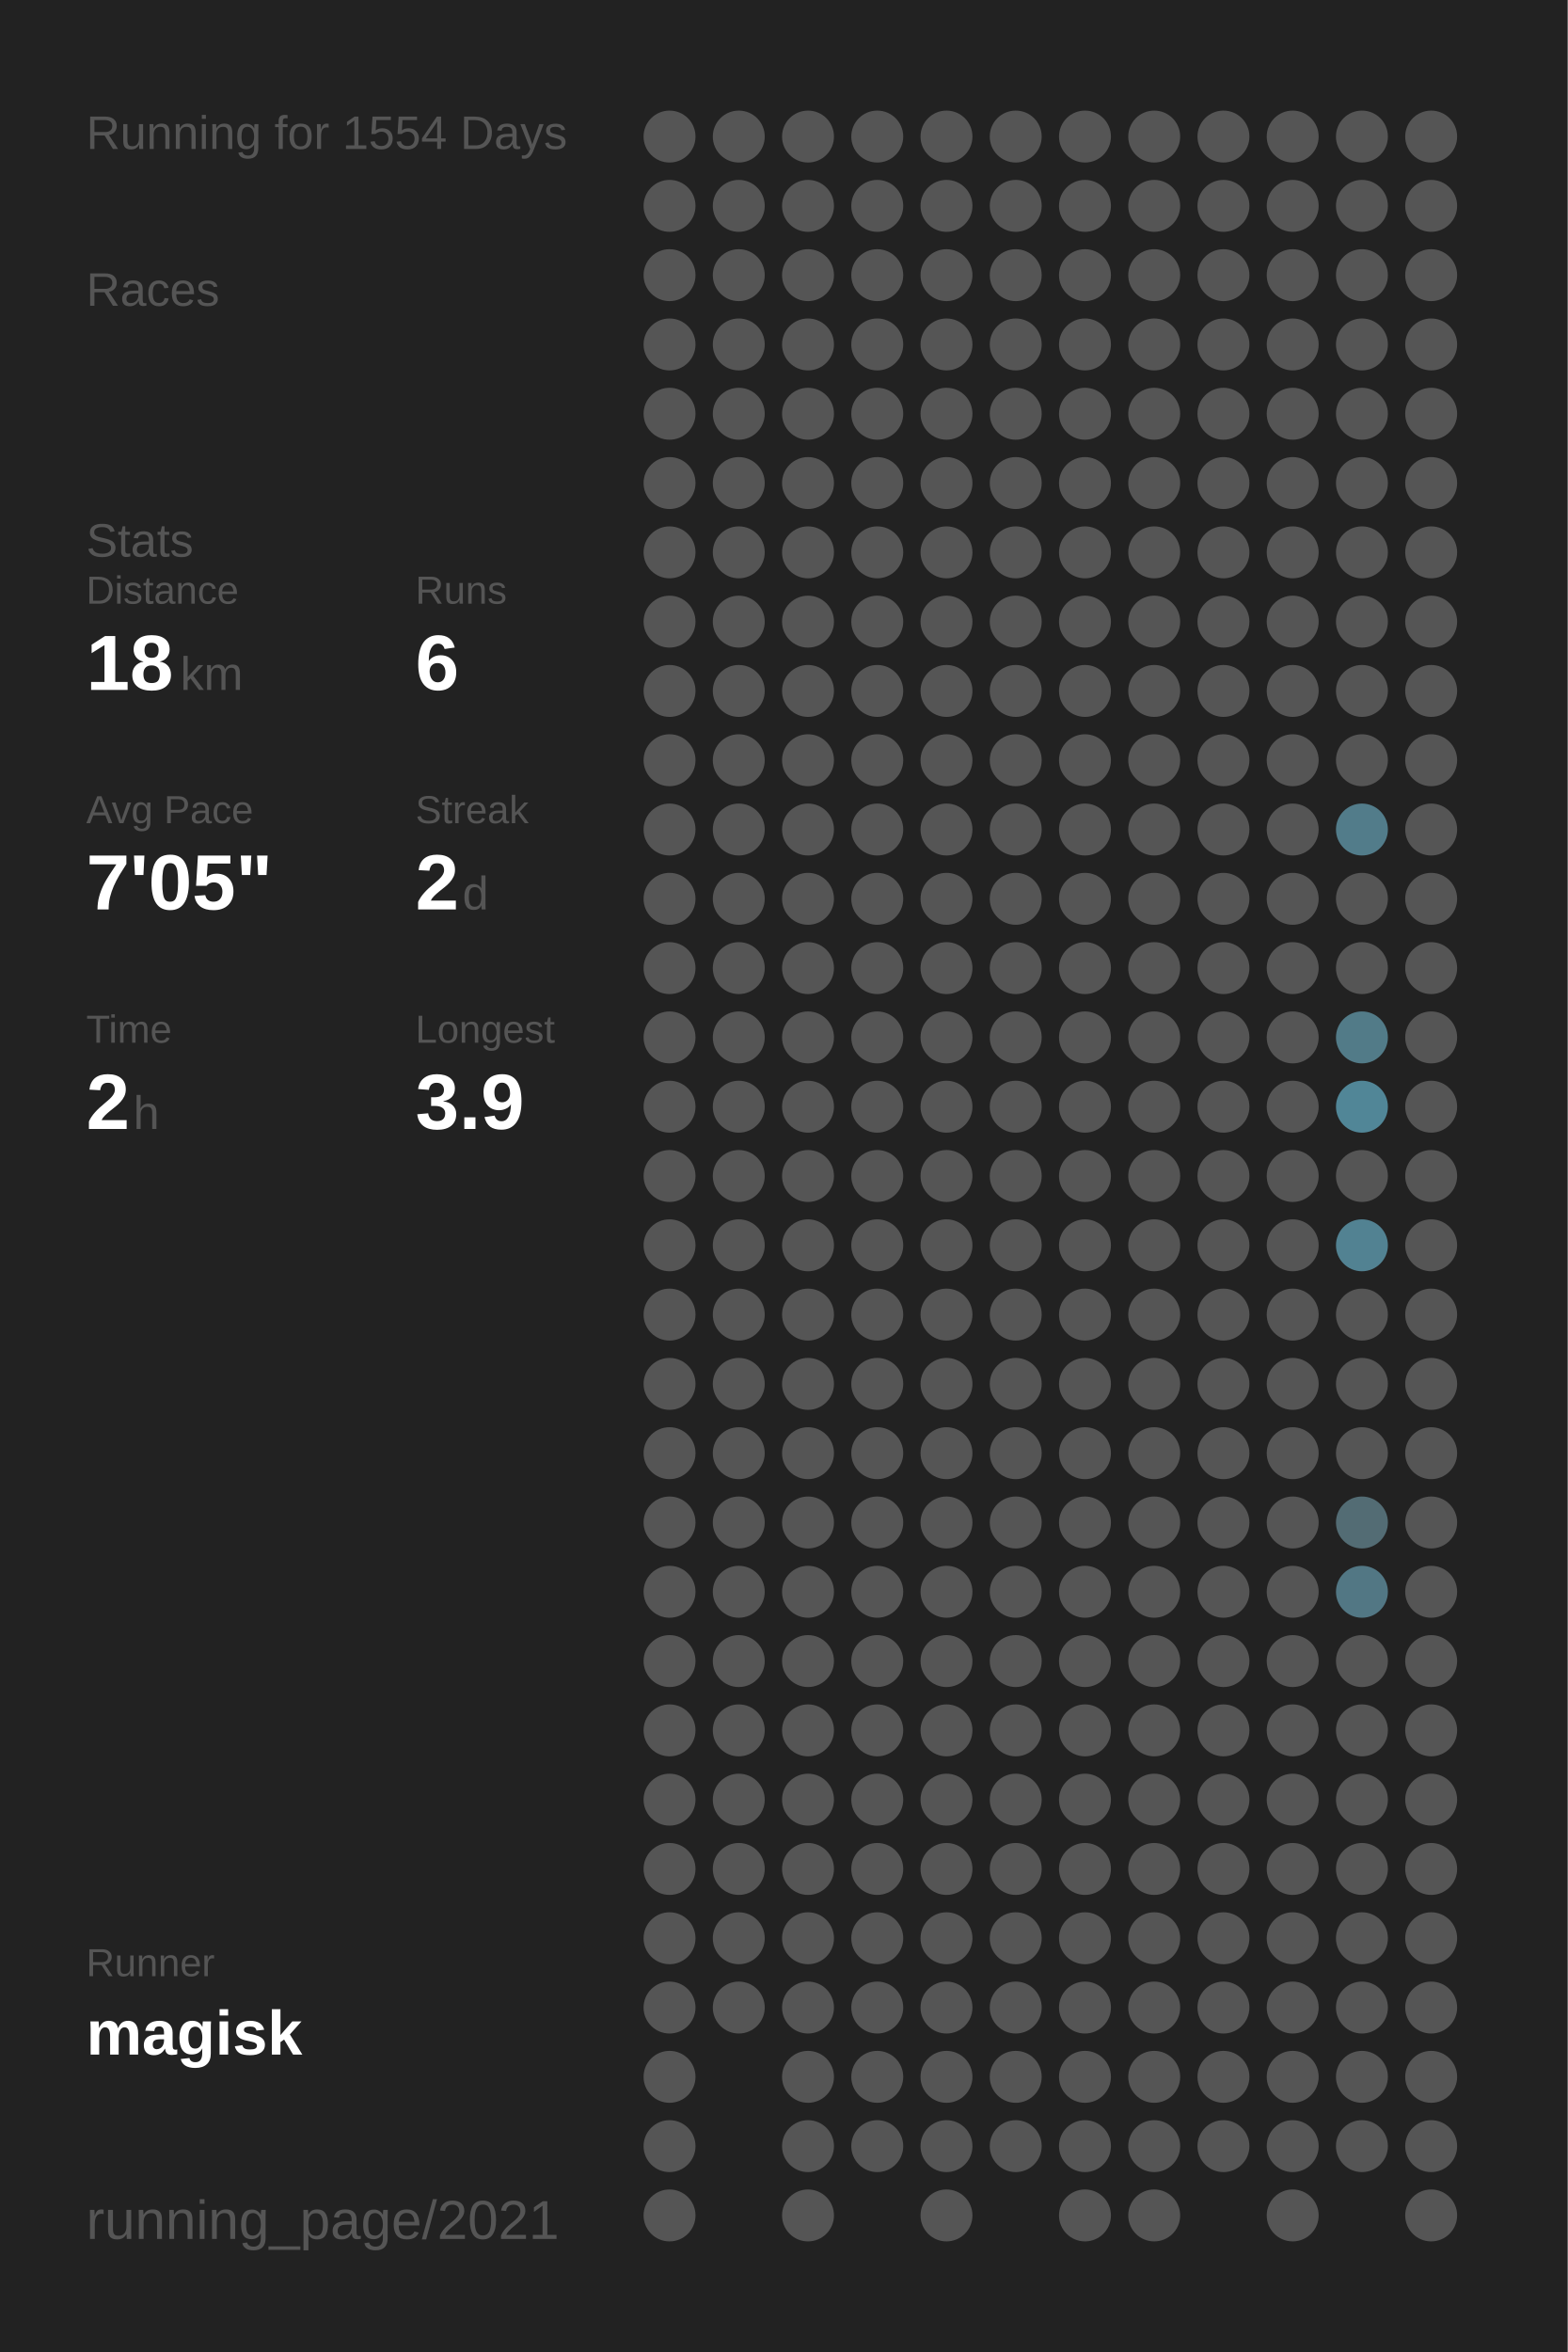
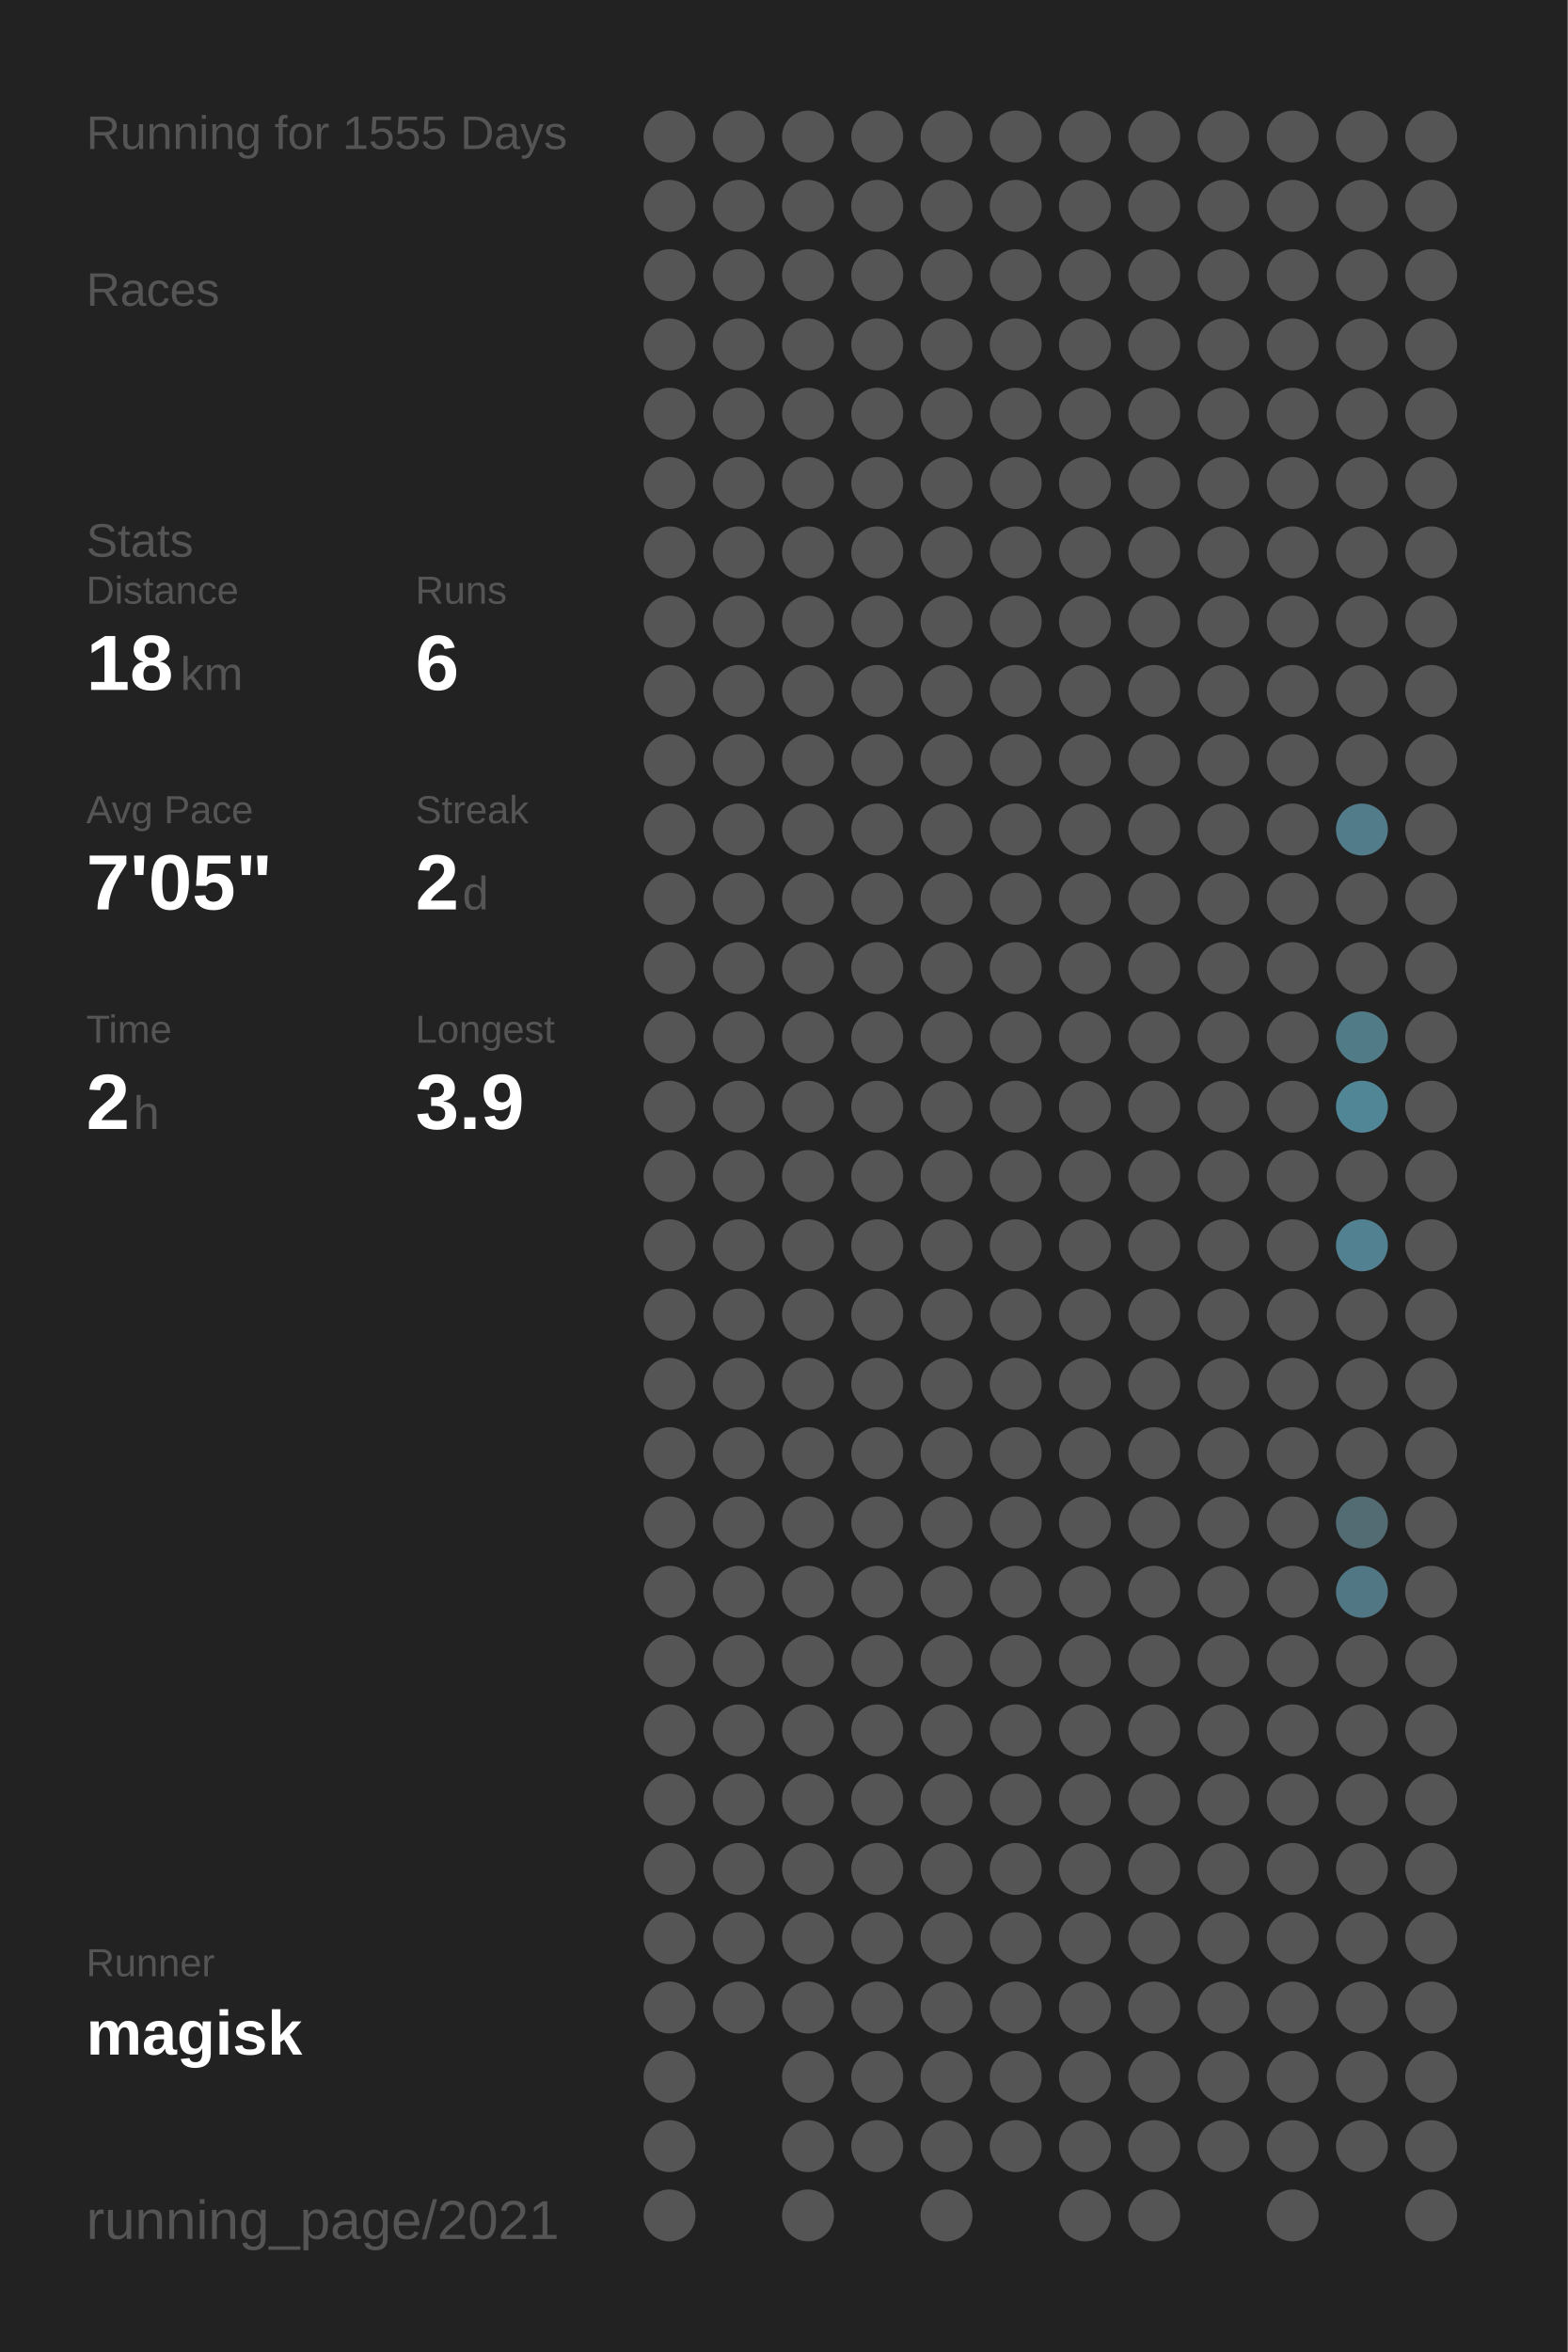
<svg xmlns="http://www.w3.org/2000/svg" baseProfile="full" height="300mm" version="1.1" viewBox="0,0,200,300" width="200mm">
  <defs />
  <rect fill="#222222" height="300" width="200" x="0" y="0" />
-   <text fill="#555555" style="font-size:6px; font-family:Arial;" x="11" y="19">Running for 1554 Days</text>
+   <text fill="#555555" style="font-size:6px; font-family:Arial;" x="11" y="19">Running for 1555 Days</text>
  <text fill="#555555" style="font-size:6px; font-family:Arial;" x="11" y="39">Races</text>
  <text fill="#555555" style="font-size:6px; font-family:Arial;" x="11" y="71">Stats</text>
  <text fill="#555555" style="font-size:5px; font-family:Arial;" x="11" y="77">Distance</text>
  <text fill="#FFFFFF" style="font-size:10px; font-family:Arial; font-weight:bold;" x="11" y="88">18</text>
  <text fill="#555555" style="font-size:6px; font-family:Arial;" x="23" y="88">km</text>
  <text fill="#555555" style="font-size:5px; font-family:Arial;" x="53" y="77">Runs</text>
  <text fill="#FFFFFF" style="font-size:10px; font-family:Arial; font-weight:bold;" x="53" y="88">6</text>
  <text fill="#555555" style="font-size:5px; font-family:Arial;" x="11" y="105">Avg Pace</text>
  <text fill="#FFFFFF" style="font-size:10px; font-family:Arial; font-weight:bold;" x="11" y="116">7'05"</text>
  <text fill="#555555" style="font-size:5px; font-family:Arial;" x="53" y="105">Streak</text>
  <text fill="#FFFFFF" style="font-size:10px; font-family:Arial; font-weight:bold;" x="53" y="116">2</text>
  <text fill="#555555" style="font-size:6px; font-family:Arial;" x="59" y="116">d</text>
  <text fill="#555555" style="font-size:5px; font-family:Arial;" x="11" y="133">Time</text>
  <text fill="#FFFFFF" style="font-size:10px; font-family:Arial; font-weight:bold;" x="11" y="144">2</text>
  <text fill="#555555" style="font-size:6px; font-family:Arial;" x="17" y="144">h</text>
  <text fill="#555555" style="font-size:5px; font-family:Arial;" x="53" y="133">Longest</text>
  <text fill="#FFFFFF" style="font-size:10px; font-family:Arial; font-weight:bold;" x="53" y="144">3.9</text>
  <text fill="#555555" style="font-size:5px; font-family:Arial;" x="11" y="252.065">Runner</text>
  <text fill="#FFFFFF" style="font-size:8px; font-family:Arial; font-weight:bold;" x="11" y="262.065">magisk</text>
  <text fill="#555555" style="font-size:7px; font-family:Arial;" x="11" y="285.581">running_page/2021</text>
  <circle cx="85.417" cy="17.419" fill="#555555" r="3.312" />
  <circle cx="85.417" cy="26.258" fill="#555555" r="3.312" />
  <circle cx="85.417" cy="35.097" fill="#555555" r="3.312" />
  <circle cx="85.417" cy="43.935" fill="#555555" r="3.312" />
  <circle cx="85.417" cy="52.774" fill="#555555" r="3.312" />
  <circle cx="85.417" cy="61.613" fill="#555555" r="3.312" />
  <circle cx="85.417" cy="70.452" fill="#555555" r="3.312" />
  <circle cx="85.417" cy="79.29" fill="#555555" r="3.312" />
  <circle cx="85.417" cy="88.129" fill="#555555" r="3.312" />
  <circle cx="85.417" cy="96.968" fill="#555555" r="3.312" />
  <circle cx="85.417" cy="105.806" fill="#555555" r="3.312" />
  <circle cx="85.417" cy="114.645" fill="#555555" r="3.312" />
  <circle cx="85.417" cy="123.484" fill="#555555" r="3.312" />
  <circle cx="85.417" cy="132.323" fill="#555555" r="3.312" />
  <circle cx="85.417" cy="141.161" fill="#555555" r="3.312" />
  <circle cx="85.417" cy="150" fill="#555555" r="3.312" />
  <circle cx="85.417" cy="158.839" fill="#555555" r="3.312" />
  <circle cx="85.417" cy="167.677" fill="#555555" r="3.312" />
  <circle cx="85.417" cy="176.516" fill="#555555" r="3.312" />
  <circle cx="85.417" cy="185.355" fill="#555555" r="3.312" />
  <circle cx="85.417" cy="194.194" fill="#555555" r="3.312" />
  <circle cx="85.417" cy="203.032" fill="#555555" r="3.312" />
  <circle cx="85.417" cy="211.871" fill="#555555" r="3.312" />
  <circle cx="85.417" cy="220.71" fill="#555555" r="3.312" />
  <circle cx="85.417" cy="229.548" fill="#555555" r="3.312" />
  <circle cx="85.417" cy="238.387" fill="#555555" r="3.312" />
  <circle cx="85.417" cy="247.226" fill="#555555" r="3.312" />
  <circle cx="85.417" cy="256.065" fill="#555555" r="3.312" />
  <circle cx="85.417" cy="264.903" fill="#555555" r="3.312" />
  <circle cx="85.417" cy="273.742" fill="#555555" r="3.312" />
  <circle cx="85.417" cy="282.581" fill="#555555" r="3.312" />
  <circle cx="94.25" cy="17.419" fill="#555555" r="3.312" />
  <circle cx="94.25" cy="26.258" fill="#555555" r="3.312" />
  <circle cx="94.25" cy="35.097" fill="#555555" r="3.312" />
  <circle cx="94.25" cy="43.935" fill="#555555" r="3.312" />
  <circle cx="94.25" cy="52.774" fill="#555555" r="3.312" />
  <circle cx="94.25" cy="61.613" fill="#555555" r="3.312" />
  <circle cx="94.25" cy="70.452" fill="#555555" r="3.312" />
  <circle cx="94.25" cy="79.29" fill="#555555" r="3.312" />
  <circle cx="94.25" cy="88.129" fill="#555555" r="3.312" />
  <circle cx="94.25" cy="96.968" fill="#555555" r="3.312" />
  <circle cx="94.25" cy="105.806" fill="#555555" r="3.312" />
  <circle cx="94.25" cy="114.645" fill="#555555" r="3.312" />
  <circle cx="94.25" cy="123.484" fill="#555555" r="3.312" />
  <circle cx="94.25" cy="132.323" fill="#555555" r="3.312" />
  <circle cx="94.25" cy="141.161" fill="#555555" r="3.312" />
  <circle cx="94.25" cy="150" fill="#555555" r="3.312" />
  <circle cx="94.25" cy="158.839" fill="#555555" r="3.312" />
  <circle cx="94.25" cy="167.677" fill="#555555" r="3.312" />
  <circle cx="94.25" cy="176.516" fill="#555555" r="3.312" />
  <circle cx="94.25" cy="185.355" fill="#555555" r="3.312" />
  <circle cx="94.25" cy="194.194" fill="#555555" r="3.312" />
  <circle cx="94.25" cy="203.032" fill="#555555" r="3.312" />
  <circle cx="94.25" cy="211.871" fill="#555555" r="3.312" />
  <circle cx="94.25" cy="220.71" fill="#555555" r="3.312" />
  <circle cx="94.25" cy="229.548" fill="#555555" r="3.312" />
  <circle cx="94.25" cy="238.387" fill="#555555" r="3.312" />
  <circle cx="94.25" cy="247.226" fill="#555555" r="3.312" />
  <circle cx="94.25" cy="256.065" fill="#555555" r="3.312" />
  <circle cx="103.083" cy="17.419" fill="#555555" r="3.312" />
  <circle cx="103.083" cy="26.258" fill="#555555" r="3.312" />
  <circle cx="103.083" cy="35.097" fill="#555555" r="3.312" />
  <circle cx="103.083" cy="43.935" fill="#555555" r="3.312" />
  <circle cx="103.083" cy="52.774" fill="#555555" r="3.312" />
  <circle cx="103.083" cy="61.613" fill="#555555" r="3.312" />
  <circle cx="103.083" cy="70.452" fill="#555555" r="3.312" />
  <circle cx="103.083" cy="79.29" fill="#555555" r="3.312" />
  <circle cx="103.083" cy="88.129" fill="#555555" r="3.312" />
  <circle cx="103.083" cy="96.968" fill="#555555" r="3.312" />
  <circle cx="103.083" cy="105.806" fill="#555555" r="3.312" />
  <circle cx="103.083" cy="114.645" fill="#555555" r="3.312" />
  <circle cx="103.083" cy="123.484" fill="#555555" r="3.312" />
  <circle cx="103.083" cy="132.323" fill="#555555" r="3.312" />
  <circle cx="103.083" cy="141.161" fill="#555555" r="3.312" />
  <circle cx="103.083" cy="150" fill="#555555" r="3.312" />
  <circle cx="103.083" cy="158.839" fill="#555555" r="3.312" />
  <circle cx="103.083" cy="167.677" fill="#555555" r="3.312" />
  <circle cx="103.083" cy="176.516" fill="#555555" r="3.312" />
  <circle cx="103.083" cy="185.355" fill="#555555" r="3.312" />
  <circle cx="103.083" cy="194.194" fill="#555555" r="3.312" />
  <circle cx="103.083" cy="203.032" fill="#555555" r="3.312" />
  <circle cx="103.083" cy="211.871" fill="#555555" r="3.312" />
  <circle cx="103.083" cy="220.71" fill="#555555" r="3.312" />
  <circle cx="103.083" cy="229.548" fill="#555555" r="3.312" />
  <circle cx="103.083" cy="238.387" fill="#555555" r="3.312" />
  <circle cx="103.083" cy="247.226" fill="#555555" r="3.312" />
  <circle cx="103.083" cy="256.065" fill="#555555" r="3.312" />
  <circle cx="103.083" cy="264.903" fill="#555555" r="3.312" />
  <circle cx="103.083" cy="273.742" fill="#555555" r="3.312" />
  <circle cx="103.083" cy="282.581" fill="#555555" r="3.312" />
  <circle cx="111.917" cy="17.419" fill="#555555" r="3.312" />
  <circle cx="111.917" cy="26.258" fill="#555555" r="3.312" />
  <circle cx="111.917" cy="35.097" fill="#555555" r="3.312" />
  <circle cx="111.917" cy="43.935" fill="#555555" r="3.312" />
  <circle cx="111.917" cy="52.774" fill="#555555" r="3.312" />
  <circle cx="111.917" cy="61.613" fill="#555555" r="3.312" />
  <circle cx="111.917" cy="70.452" fill="#555555" r="3.312" />
  <circle cx="111.917" cy="79.29" fill="#555555" r="3.312" />
  <circle cx="111.917" cy="88.129" fill="#555555" r="3.312" />
  <circle cx="111.917" cy="96.968" fill="#555555" r="3.312" />
  <circle cx="111.917" cy="105.806" fill="#555555" r="3.312" />
  <circle cx="111.917" cy="114.645" fill="#555555" r="3.312" />
  <circle cx="111.917" cy="123.484" fill="#555555" r="3.312" />
  <circle cx="111.917" cy="132.323" fill="#555555" r="3.312" />
  <circle cx="111.917" cy="141.161" fill="#555555" r="3.312" />
  <circle cx="111.917" cy="150" fill="#555555" r="3.312" />
  <circle cx="111.917" cy="158.839" fill="#555555" r="3.312" />
  <circle cx="111.917" cy="167.677" fill="#555555" r="3.312" />
  <circle cx="111.917" cy="176.516" fill="#555555" r="3.312" />
  <circle cx="111.917" cy="185.355" fill="#555555" r="3.312" />
  <circle cx="111.917" cy="194.194" fill="#555555" r="3.312" />
  <circle cx="111.917" cy="203.032" fill="#555555" r="3.312" />
  <circle cx="111.917" cy="211.871" fill="#555555" r="3.312" />
  <circle cx="111.917" cy="220.71" fill="#555555" r="3.312" />
  <circle cx="111.917" cy="229.548" fill="#555555" r="3.312" />
  <circle cx="111.917" cy="238.387" fill="#555555" r="3.312" />
  <circle cx="111.917" cy="247.226" fill="#555555" r="3.312" />
  <circle cx="111.917" cy="256.065" fill="#555555" r="3.312" />
  <circle cx="111.917" cy="264.903" fill="#555555" r="3.312" />
  <circle cx="111.917" cy="273.742" fill="#555555" r="3.312" />
  <circle cx="120.75" cy="17.419" fill="#555555" r="3.312" />
  <circle cx="120.75" cy="26.258" fill="#555555" r="3.312" />
  <circle cx="120.75" cy="35.097" fill="#555555" r="3.312" />
  <circle cx="120.75" cy="43.935" fill="#555555" r="3.312" />
  <circle cx="120.75" cy="52.774" fill="#555555" r="3.312" />
  <circle cx="120.75" cy="61.613" fill="#555555" r="3.312" />
  <circle cx="120.75" cy="70.452" fill="#555555" r="3.312" />
  <circle cx="120.75" cy="79.29" fill="#555555" r="3.312" />
  <circle cx="120.75" cy="88.129" fill="#555555" r="3.312" />
  <circle cx="120.75" cy="96.968" fill="#555555" r="3.312" />
  <circle cx="120.75" cy="105.806" fill="#555555" r="3.312" />
  <circle cx="120.75" cy="114.645" fill="#555555" r="3.312" />
  <circle cx="120.75" cy="123.484" fill="#555555" r="3.312" />
  <circle cx="120.75" cy="132.323" fill="#555555" r="3.312" />
  <circle cx="120.75" cy="141.161" fill="#555555" r="3.312" />
  <circle cx="120.75" cy="150" fill="#555555" r="3.312" />
  <circle cx="120.75" cy="158.839" fill="#555555" r="3.312" />
  <circle cx="120.75" cy="167.677" fill="#555555" r="3.312" />
  <circle cx="120.75" cy="176.516" fill="#555555" r="3.312" />
  <circle cx="120.75" cy="185.355" fill="#555555" r="3.312" />
  <circle cx="120.75" cy="194.194" fill="#555555" r="3.312" />
  <circle cx="120.75" cy="203.032" fill="#555555" r="3.312" />
  <circle cx="120.75" cy="211.871" fill="#555555" r="3.312" />
  <circle cx="120.75" cy="220.71" fill="#555555" r="3.312" />
  <circle cx="120.75" cy="229.548" fill="#555555" r="3.312" />
  <circle cx="120.75" cy="238.387" fill="#555555" r="3.312" />
  <circle cx="120.75" cy="247.226" fill="#555555" r="3.312" />
  <circle cx="120.75" cy="256.065" fill="#555555" r="3.312" />
  <circle cx="120.75" cy="264.903" fill="#555555" r="3.312" />
  <circle cx="120.75" cy="273.742" fill="#555555" r="3.312" />
  <circle cx="120.75" cy="282.581" fill="#555555" r="3.312" />
  <circle cx="129.583" cy="17.419" fill="#555555" r="3.312" />
  <circle cx="129.583" cy="26.258" fill="#555555" r="3.312" />
  <circle cx="129.583" cy="35.097" fill="#555555" r="3.312" />
  <circle cx="129.583" cy="43.935" fill="#555555" r="3.312" />
  <circle cx="129.583" cy="52.774" fill="#555555" r="3.312" />
  <circle cx="129.583" cy="61.613" fill="#555555" r="3.312" />
  <circle cx="129.583" cy="70.452" fill="#555555" r="3.312" />
  <circle cx="129.583" cy="79.29" fill="#555555" r="3.312" />
  <circle cx="129.583" cy="88.129" fill="#555555" r="3.312" />
  <circle cx="129.583" cy="96.968" fill="#555555" r="3.312" />
  <circle cx="129.583" cy="105.806" fill="#555555" r="3.312" />
  <circle cx="129.583" cy="114.645" fill="#555555" r="3.312" />
  <circle cx="129.583" cy="123.484" fill="#555555" r="3.312" />
  <circle cx="129.583" cy="132.323" fill="#555555" r="3.312" />
  <circle cx="129.583" cy="141.161" fill="#555555" r="3.312" />
  <circle cx="129.583" cy="150" fill="#555555" r="3.312" />
  <circle cx="129.583" cy="158.839" fill="#555555" r="3.312" />
  <circle cx="129.583" cy="167.677" fill="#555555" r="3.312" />
  <circle cx="129.583" cy="176.516" fill="#555555" r="3.312" />
  <circle cx="129.583" cy="185.355" fill="#555555" r="3.312" />
  <circle cx="129.583" cy="194.194" fill="#555555" r="3.312" />
  <circle cx="129.583" cy="203.032" fill="#555555" r="3.312" />
  <circle cx="129.583" cy="211.871" fill="#555555" r="3.312" />
  <circle cx="129.583" cy="220.71" fill="#555555" r="3.312" />
  <circle cx="129.583" cy="229.548" fill="#555555" r="3.312" />
  <circle cx="129.583" cy="238.387" fill="#555555" r="3.312" />
  <circle cx="129.583" cy="247.226" fill="#555555" r="3.312" />
  <circle cx="129.583" cy="256.065" fill="#555555" r="3.312" />
  <circle cx="129.583" cy="264.903" fill="#555555" r="3.312" />
  <circle cx="129.583" cy="273.742" fill="#555555" r="3.312" />
  <circle cx="138.417" cy="17.419" fill="#555555" r="3.312" />
  <circle cx="138.417" cy="26.258" fill="#555555" r="3.312" />
  <circle cx="138.417" cy="35.097" fill="#555555" r="3.312" />
  <circle cx="138.417" cy="43.935" fill="#555555" r="3.312" />
  <circle cx="138.417" cy="52.774" fill="#555555" r="3.312" />
  <circle cx="138.417" cy="61.613" fill="#555555" r="3.312" />
  <circle cx="138.417" cy="70.452" fill="#555555" r="3.312" />
  <circle cx="138.417" cy="79.29" fill="#555555" r="3.312" />
  <circle cx="138.417" cy="88.129" fill="#555555" r="3.312" />
  <circle cx="138.417" cy="96.968" fill="#555555" r="3.312" />
  <circle cx="138.417" cy="105.806" fill="#555555" r="3.312" />
  <circle cx="138.417" cy="114.645" fill="#555555" r="3.312" />
  <circle cx="138.417" cy="123.484" fill="#555555" r="3.312" />
  <circle cx="138.417" cy="132.323" fill="#555555" r="3.312" />
  <circle cx="138.417" cy="141.161" fill="#555555" r="3.312" />
  <circle cx="138.417" cy="150" fill="#555555" r="3.312" />
  <circle cx="138.417" cy="158.839" fill="#555555" r="3.312" />
  <circle cx="138.417" cy="167.677" fill="#555555" r="3.312" />
  <circle cx="138.417" cy="176.516" fill="#555555" r="3.312" />
  <circle cx="138.417" cy="185.355" fill="#555555" r="3.312" />
  <circle cx="138.417" cy="194.194" fill="#555555" r="3.312" />
  <circle cx="138.417" cy="203.032" fill="#555555" r="3.312" />
  <circle cx="138.417" cy="211.871" fill="#555555" r="3.312" />
  <circle cx="138.417" cy="220.71" fill="#555555" r="3.312" />
  <circle cx="138.417" cy="229.548" fill="#555555" r="3.312" />
  <circle cx="138.417" cy="238.387" fill="#555555" r="3.312" />
  <circle cx="138.417" cy="247.226" fill="#555555" r="3.312" />
  <circle cx="138.417" cy="256.065" fill="#555555" r="3.312" />
  <circle cx="138.417" cy="264.903" fill="#555555" r="3.312" />
  <circle cx="138.417" cy="273.742" fill="#555555" r="3.312" />
  <circle cx="138.417" cy="282.581" fill="#555555" r="3.312" />
  <circle cx="147.25" cy="17.419" fill="#555555" r="3.312" />
  <circle cx="147.25" cy="26.258" fill="#555555" r="3.312" />
  <circle cx="147.25" cy="35.097" fill="#555555" r="3.312" />
  <circle cx="147.25" cy="43.935" fill="#555555" r="3.312" />
  <circle cx="147.25" cy="52.774" fill="#555555" r="3.312" />
  <circle cx="147.25" cy="61.613" fill="#555555" r="3.312" />
  <circle cx="147.25" cy="70.452" fill="#555555" r="3.312" />
  <circle cx="147.25" cy="79.29" fill="#555555" r="3.312" />
  <circle cx="147.25" cy="88.129" fill="#555555" r="3.312" />
  <circle cx="147.25" cy="96.968" fill="#555555" r="3.312" />
  <circle cx="147.25" cy="105.806" fill="#555555" r="3.312" />
  <circle cx="147.25" cy="114.645" fill="#555555" r="3.312" />
  <circle cx="147.25" cy="123.484" fill="#555555" r="3.312" />
  <circle cx="147.25" cy="132.323" fill="#555555" r="3.312" />
  <circle cx="147.25" cy="141.161" fill="#555555" r="3.312" />
  <circle cx="147.25" cy="150" fill="#555555" r="3.312" />
  <circle cx="147.25" cy="158.839" fill="#555555" r="3.312" />
  <circle cx="147.25" cy="167.677" fill="#555555" r="3.312" />
  <circle cx="147.25" cy="176.516" fill="#555555" r="3.312" />
  <circle cx="147.25" cy="185.355" fill="#555555" r="3.312" />
  <circle cx="147.25" cy="194.194" fill="#555555" r="3.312" />
  <circle cx="147.25" cy="203.032" fill="#555555" r="3.312" />
  <circle cx="147.25" cy="211.871" fill="#555555" r="3.312" />
  <circle cx="147.25" cy="220.71" fill="#555555" r="3.312" />
  <circle cx="147.25" cy="229.548" fill="#555555" r="3.312" />
  <circle cx="147.25" cy="238.387" fill="#555555" r="3.312" />
  <circle cx="147.25" cy="247.226" fill="#555555" r="3.312" />
  <circle cx="147.25" cy="256.065" fill="#555555" r="3.312" />
  <circle cx="147.25" cy="264.903" fill="#555555" r="3.312" />
  <circle cx="147.25" cy="273.742" fill="#555555" r="3.312" />
  <circle cx="147.25" cy="282.581" fill="#555555" r="3.312" />
  <circle cx="156.083" cy="17.419" fill="#555555" r="3.312" />
  <circle cx="156.083" cy="26.258" fill="#555555" r="3.312" />
  <circle cx="156.083" cy="35.097" fill="#555555" r="3.312" />
  <circle cx="156.083" cy="43.935" fill="#555555" r="3.312" />
  <circle cx="156.083" cy="52.774" fill="#555555" r="3.312" />
  <circle cx="156.083" cy="61.613" fill="#555555" r="3.312" />
  <circle cx="156.083" cy="70.452" fill="#555555" r="3.312" />
  <circle cx="156.083" cy="79.29" fill="#555555" r="3.312" />
  <circle cx="156.083" cy="88.129" fill="#555555" r="3.312" />
  <circle cx="156.083" cy="96.968" fill="#555555" r="3.312" />
  <circle cx="156.083" cy="105.806" fill="#555555" r="3.312" />
  <circle cx="156.083" cy="114.645" fill="#555555" r="3.312" />
  <circle cx="156.083" cy="123.484" fill="#555555" r="3.312" />
  <circle cx="156.083" cy="132.323" fill="#555555" r="3.312" />
  <circle cx="156.083" cy="141.161" fill="#555555" r="3.312" />
  <circle cx="156.083" cy="150" fill="#555555" r="3.312" />
  <circle cx="156.083" cy="158.839" fill="#555555" r="3.312" />
  <circle cx="156.083" cy="167.677" fill="#555555" r="3.312" />
  <circle cx="156.083" cy="176.516" fill="#555555" r="3.312" />
  <circle cx="156.083" cy="185.355" fill="#555555" r="3.312" />
  <circle cx="156.083" cy="194.194" fill="#555555" r="3.312" />
  <circle cx="156.083" cy="203.032" fill="#555555" r="3.312" />
  <circle cx="156.083" cy="211.871" fill="#555555" r="3.312" />
  <circle cx="156.083" cy="220.71" fill="#555555" r="3.312" />
  <circle cx="156.083" cy="229.548" fill="#555555" r="3.312" />
  <circle cx="156.083" cy="238.387" fill="#555555" r="3.312" />
  <circle cx="156.083" cy="247.226" fill="#555555" r="3.312" />
  <circle cx="156.083" cy="256.065" fill="#555555" r="3.312" />
  <circle cx="156.083" cy="264.903" fill="#555555" r="3.312" />
  <circle cx="156.083" cy="273.742" fill="#555555" r="3.312" />
  <circle cx="164.917" cy="17.419" fill="#555555" r="3.312" />
  <circle cx="164.917" cy="26.258" fill="#555555" r="3.312" />
  <circle cx="164.917" cy="35.097" fill="#555555" r="3.312" />
  <circle cx="164.917" cy="43.935" fill="#555555" r="3.312" />
  <circle cx="164.917" cy="52.774" fill="#555555" r="3.312" />
  <circle cx="164.917" cy="61.613" fill="#555555" r="3.312" />
  <circle cx="164.917" cy="70.452" fill="#555555" r="3.312" />
  <circle cx="164.917" cy="79.29" fill="#555555" r="3.312" />
  <circle cx="164.917" cy="88.129" fill="#555555" r="3.312" />
  <circle cx="164.917" cy="96.968" fill="#555555" r="3.312" />
  <circle cx="164.917" cy="105.806" fill="#555555" r="3.312" />
  <circle cx="164.917" cy="114.645" fill="#555555" r="3.312" />
  <circle cx="164.917" cy="123.484" fill="#555555" r="3.312" />
  <circle cx="164.917" cy="132.323" fill="#555555" r="3.312" />
  <circle cx="164.917" cy="141.161" fill="#555555" r="3.312" />
  <circle cx="164.917" cy="150" fill="#555555" r="3.312" />
  <circle cx="164.917" cy="158.839" fill="#555555" r="3.312" />
  <circle cx="164.917" cy="167.677" fill="#555555" r="3.312" />
  <circle cx="164.917" cy="176.516" fill="#555555" r="3.312" />
  <circle cx="164.917" cy="185.355" fill="#555555" r="3.312" />
  <circle cx="164.917" cy="194.194" fill="#555555" r="3.312" />
  <circle cx="164.917" cy="203.032" fill="#555555" r="3.312" />
  <circle cx="164.917" cy="211.871" fill="#555555" r="3.312" />
  <circle cx="164.917" cy="220.71" fill="#555555" r="3.312" />
  <circle cx="164.917" cy="229.548" fill="#555555" r="3.312" />
  <circle cx="164.917" cy="238.387" fill="#555555" r="3.312" />
  <circle cx="164.917" cy="247.226" fill="#555555" r="3.312" />
  <circle cx="164.917" cy="256.065" fill="#555555" r="3.312" />
  <circle cx="164.917" cy="264.903" fill="#555555" r="3.312" />
  <circle cx="164.917" cy="273.742" fill="#555555" r="3.312" />
  <circle cx="164.917" cy="282.581" fill="#555555" r="3.312" />
  <circle cx="173.75" cy="17.419" fill="#555555" r="3.312" />
  <circle cx="173.75" cy="26.258" fill="#555555" r="3.312" />
  <circle cx="173.75" cy="35.097" fill="#555555" r="3.312" />
  <circle cx="173.75" cy="43.935" fill="#555555" r="3.312" />
  <circle cx="173.75" cy="52.774" fill="#555555" r="3.312" />
  <circle cx="173.75" cy="61.613" fill="#555555" r="3.312" />
  <circle cx="173.75" cy="70.452" fill="#555555" r="3.312" />
  <circle cx="173.75" cy="79.29" fill="#555555" r="3.312" />
  <circle cx="173.75" cy="88.129" fill="#555555" r="3.312" />
  <circle cx="173.75" cy="96.968" fill="#555555" r="3.312" />
  <circle cx="173.75" cy="105.806" fill="#527c8a" r="3.312" />
  <circle cx="173.75" cy="114.645" fill="#555555" r="3.312" />
  <circle cx="173.75" cy="123.484" fill="#555555" r="3.312" />
  <circle cx="173.75" cy="132.323" fill="#527b88" r="3.312" />
  <circle cx="173.75" cy="141.161" fill="#518697" r="3.312" />
  <circle cx="173.75" cy="150" fill="#555555" r="3.312" />
  <circle cx="173.75" cy="158.839" fill="#528292" r="3.312" />
  <circle cx="173.75" cy="167.677" fill="#555555" r="3.312" />
  <circle cx="173.75" cy="176.516" fill="#555555" r="3.312" />
  <circle cx="173.75" cy="185.355" fill="#555555" r="3.312" />
  <circle cx="173.75" cy="194.194" fill="#536c74" r="3.312" />
  <circle cx="173.75" cy="203.032" fill="#527784" r="3.312" />
  <circle cx="173.75" cy="211.871" fill="#555555" r="3.312" />
  <circle cx="173.75" cy="220.71" fill="#555555" r="3.312" />
  <circle cx="173.75" cy="229.548" fill="#555555" r="3.312" />
  <circle cx="173.75" cy="238.387" fill="#555555" r="3.312" />
  <circle cx="173.75" cy="247.226" fill="#555555" r="3.312" />
  <circle cx="173.75" cy="256.065" fill="#555555" r="3.312" />
  <circle cx="173.75" cy="264.903" fill="#555555" r="3.312" />
  <circle cx="173.75" cy="273.742" fill="#555555" r="3.312" />
  <circle cx="182.583" cy="17.419" fill="#555555" r="3.312" />
  <circle cx="182.583" cy="26.258" fill="#555555" r="3.312" />
  <circle cx="182.583" cy="35.097" fill="#555555" r="3.312" />
  <circle cx="182.583" cy="43.935" fill="#555555" r="3.312" />
  <circle cx="182.583" cy="52.774" fill="#555555" r="3.312" />
  <circle cx="182.583" cy="61.613" fill="#555555" r="3.312" />
  <circle cx="182.583" cy="70.452" fill="#555555" r="3.312" />
  <circle cx="182.583" cy="79.29" fill="#555555" r="3.312" />
  <circle cx="182.583" cy="88.129" fill="#555555" r="3.312" />
  <circle cx="182.583" cy="96.968" fill="#555555" r="3.312" />
  <circle cx="182.583" cy="105.806" fill="#555555" r="3.312" />
  <circle cx="182.583" cy="114.645" fill="#555555" r="3.312" />
  <circle cx="182.583" cy="123.484" fill="#555555" r="3.312" />
  <circle cx="182.583" cy="132.323" fill="#555555" r="3.312" />
  <circle cx="182.583" cy="141.161" fill="#555555" r="3.312" />
  <circle cx="182.583" cy="150" fill="#555555" r="3.312" />
  <circle cx="182.583" cy="158.839" fill="#555555" r="3.312" />
  <circle cx="182.583" cy="167.677" fill="#555555" r="3.312" />
  <circle cx="182.583" cy="176.516" fill="#555555" r="3.312" />
  <circle cx="182.583" cy="185.355" fill="#555555" r="3.312" />
  <circle cx="182.583" cy="194.194" fill="#555555" r="3.312" />
  <circle cx="182.583" cy="203.032" fill="#555555" r="3.312" />
  <circle cx="182.583" cy="211.871" fill="#555555" r="3.312" />
  <circle cx="182.583" cy="220.71" fill="#555555" r="3.312" />
  <circle cx="182.583" cy="229.548" fill="#555555" r="3.312" />
  <circle cx="182.583" cy="238.387" fill="#555555" r="3.312" />
  <circle cx="182.583" cy="247.226" fill="#555555" r="3.312" />
  <circle cx="182.583" cy="256.065" fill="#555555" r="3.312" />
  <circle cx="182.583" cy="264.903" fill="#555555" r="3.312" />
  <circle cx="182.583" cy="273.742" fill="#555555" r="3.312" />
  <circle cx="182.583" cy="282.581" fill="#555555" r="3.312" />
</svg>
